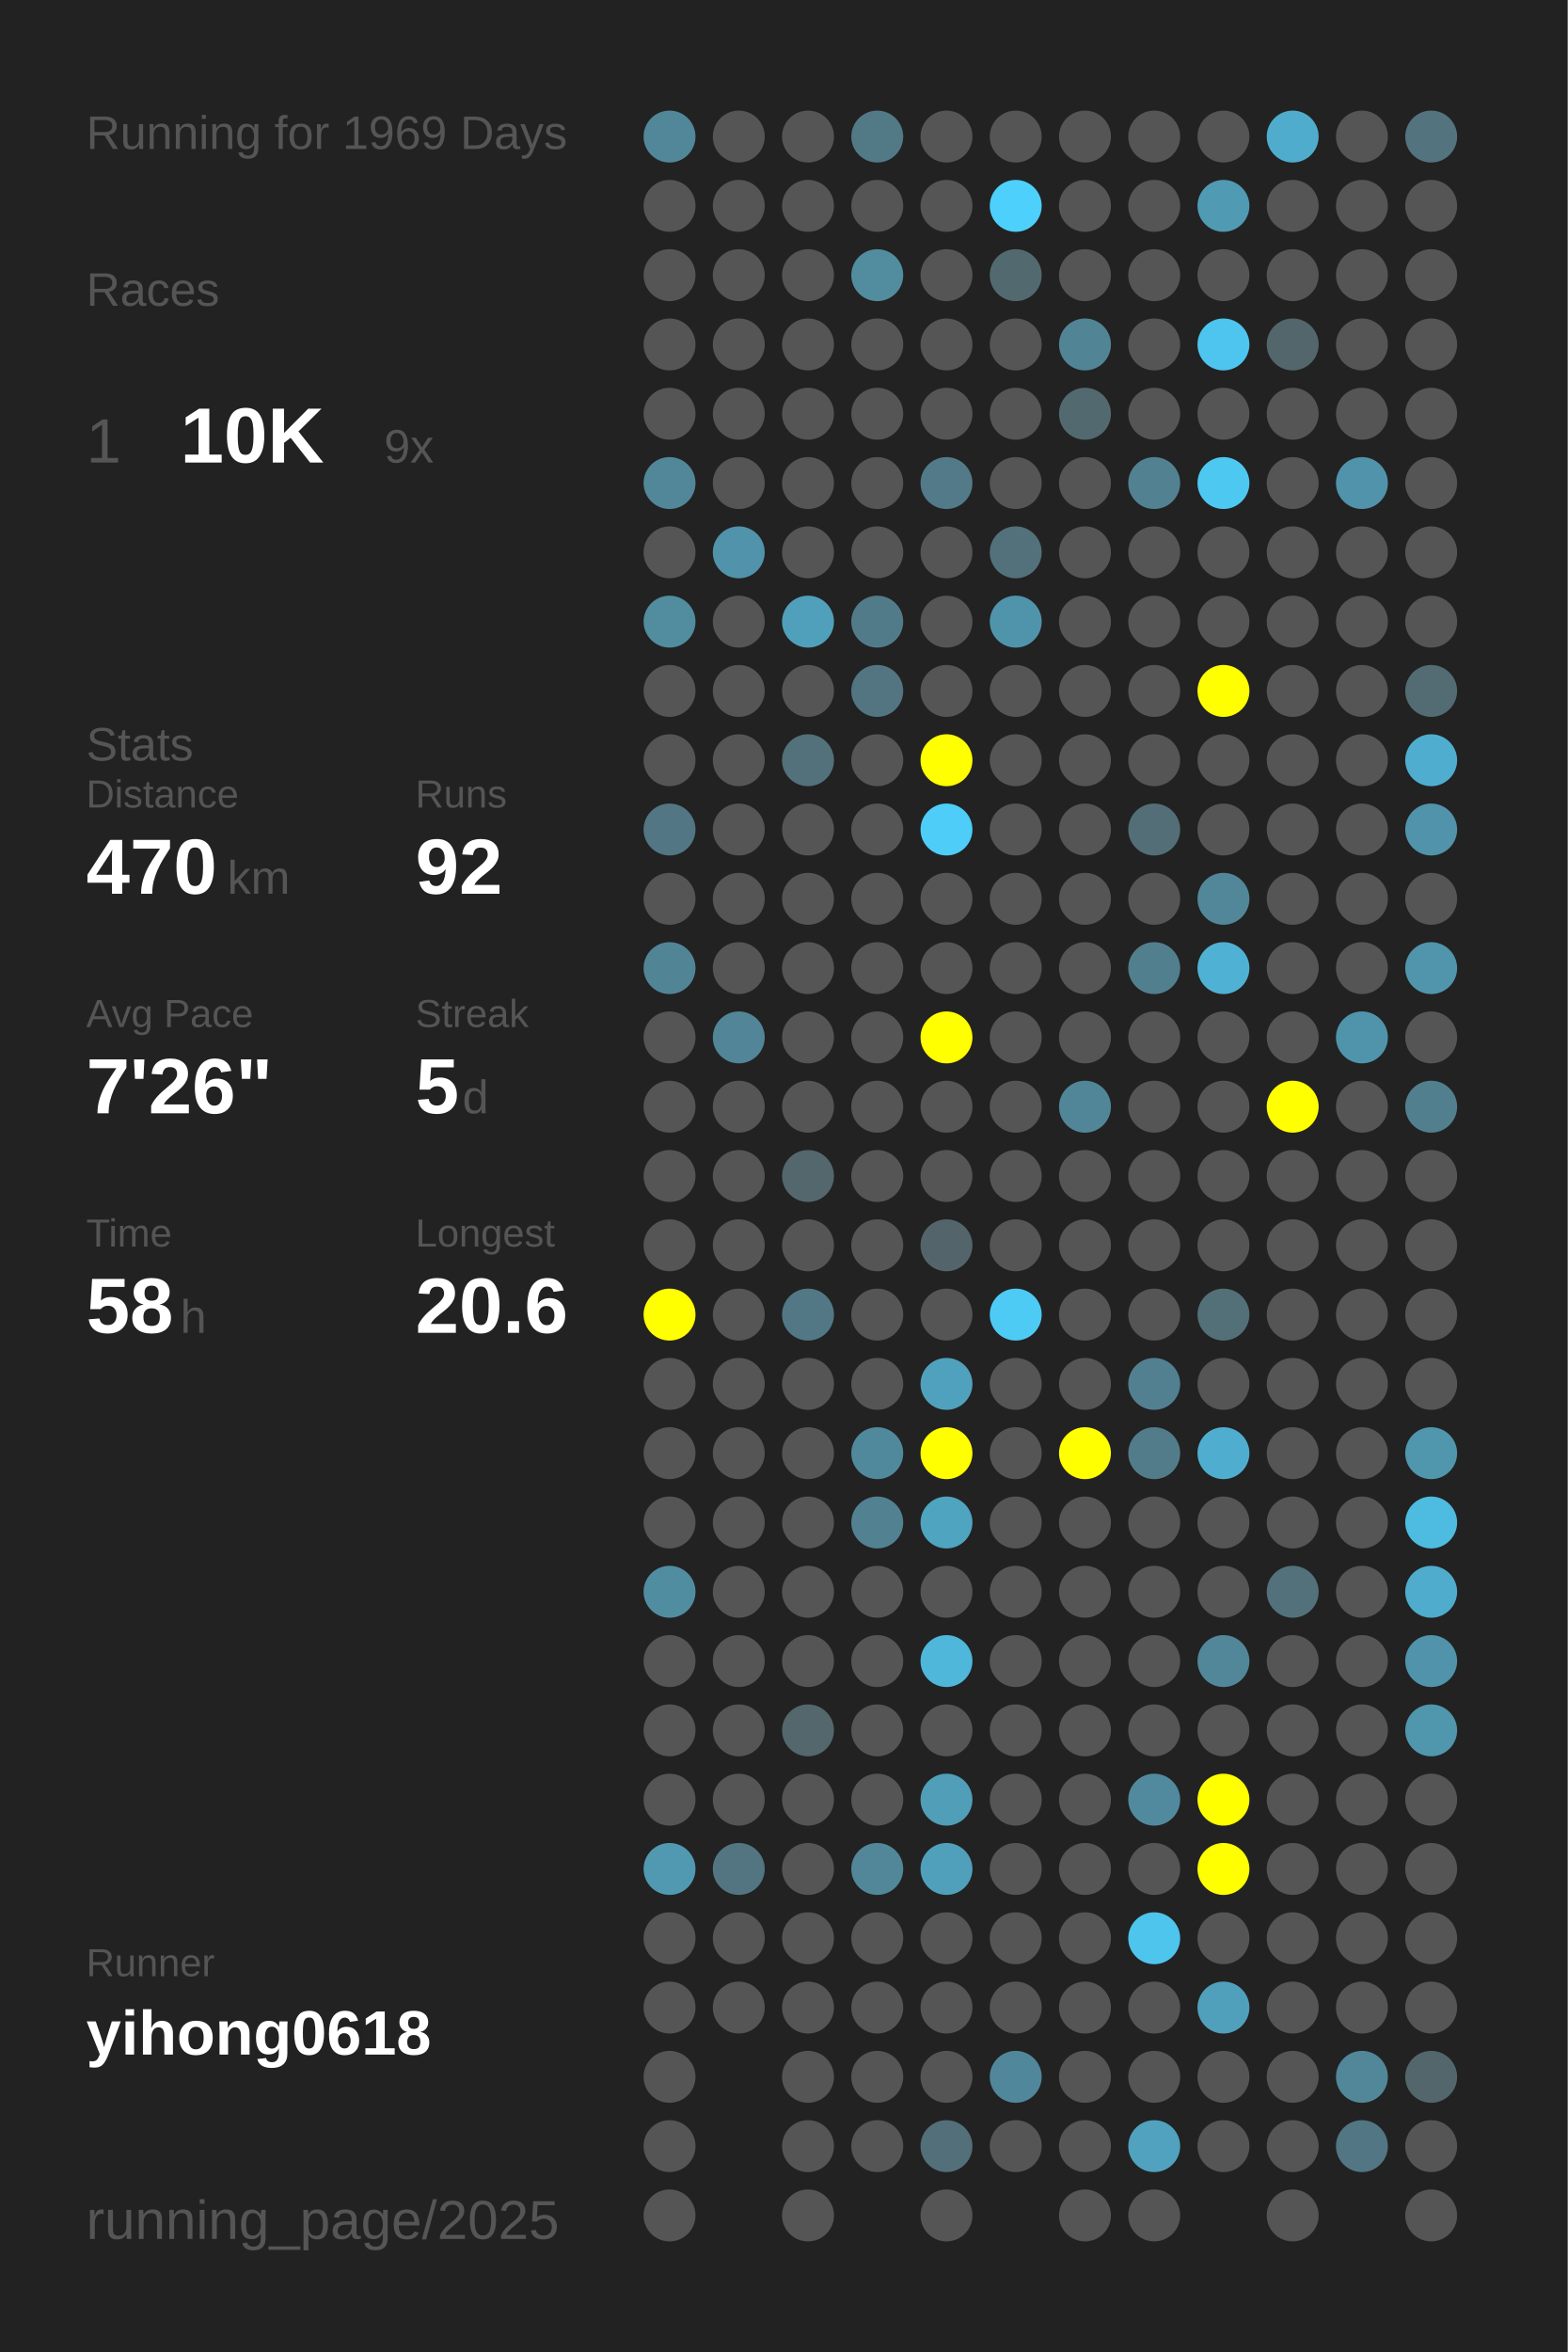
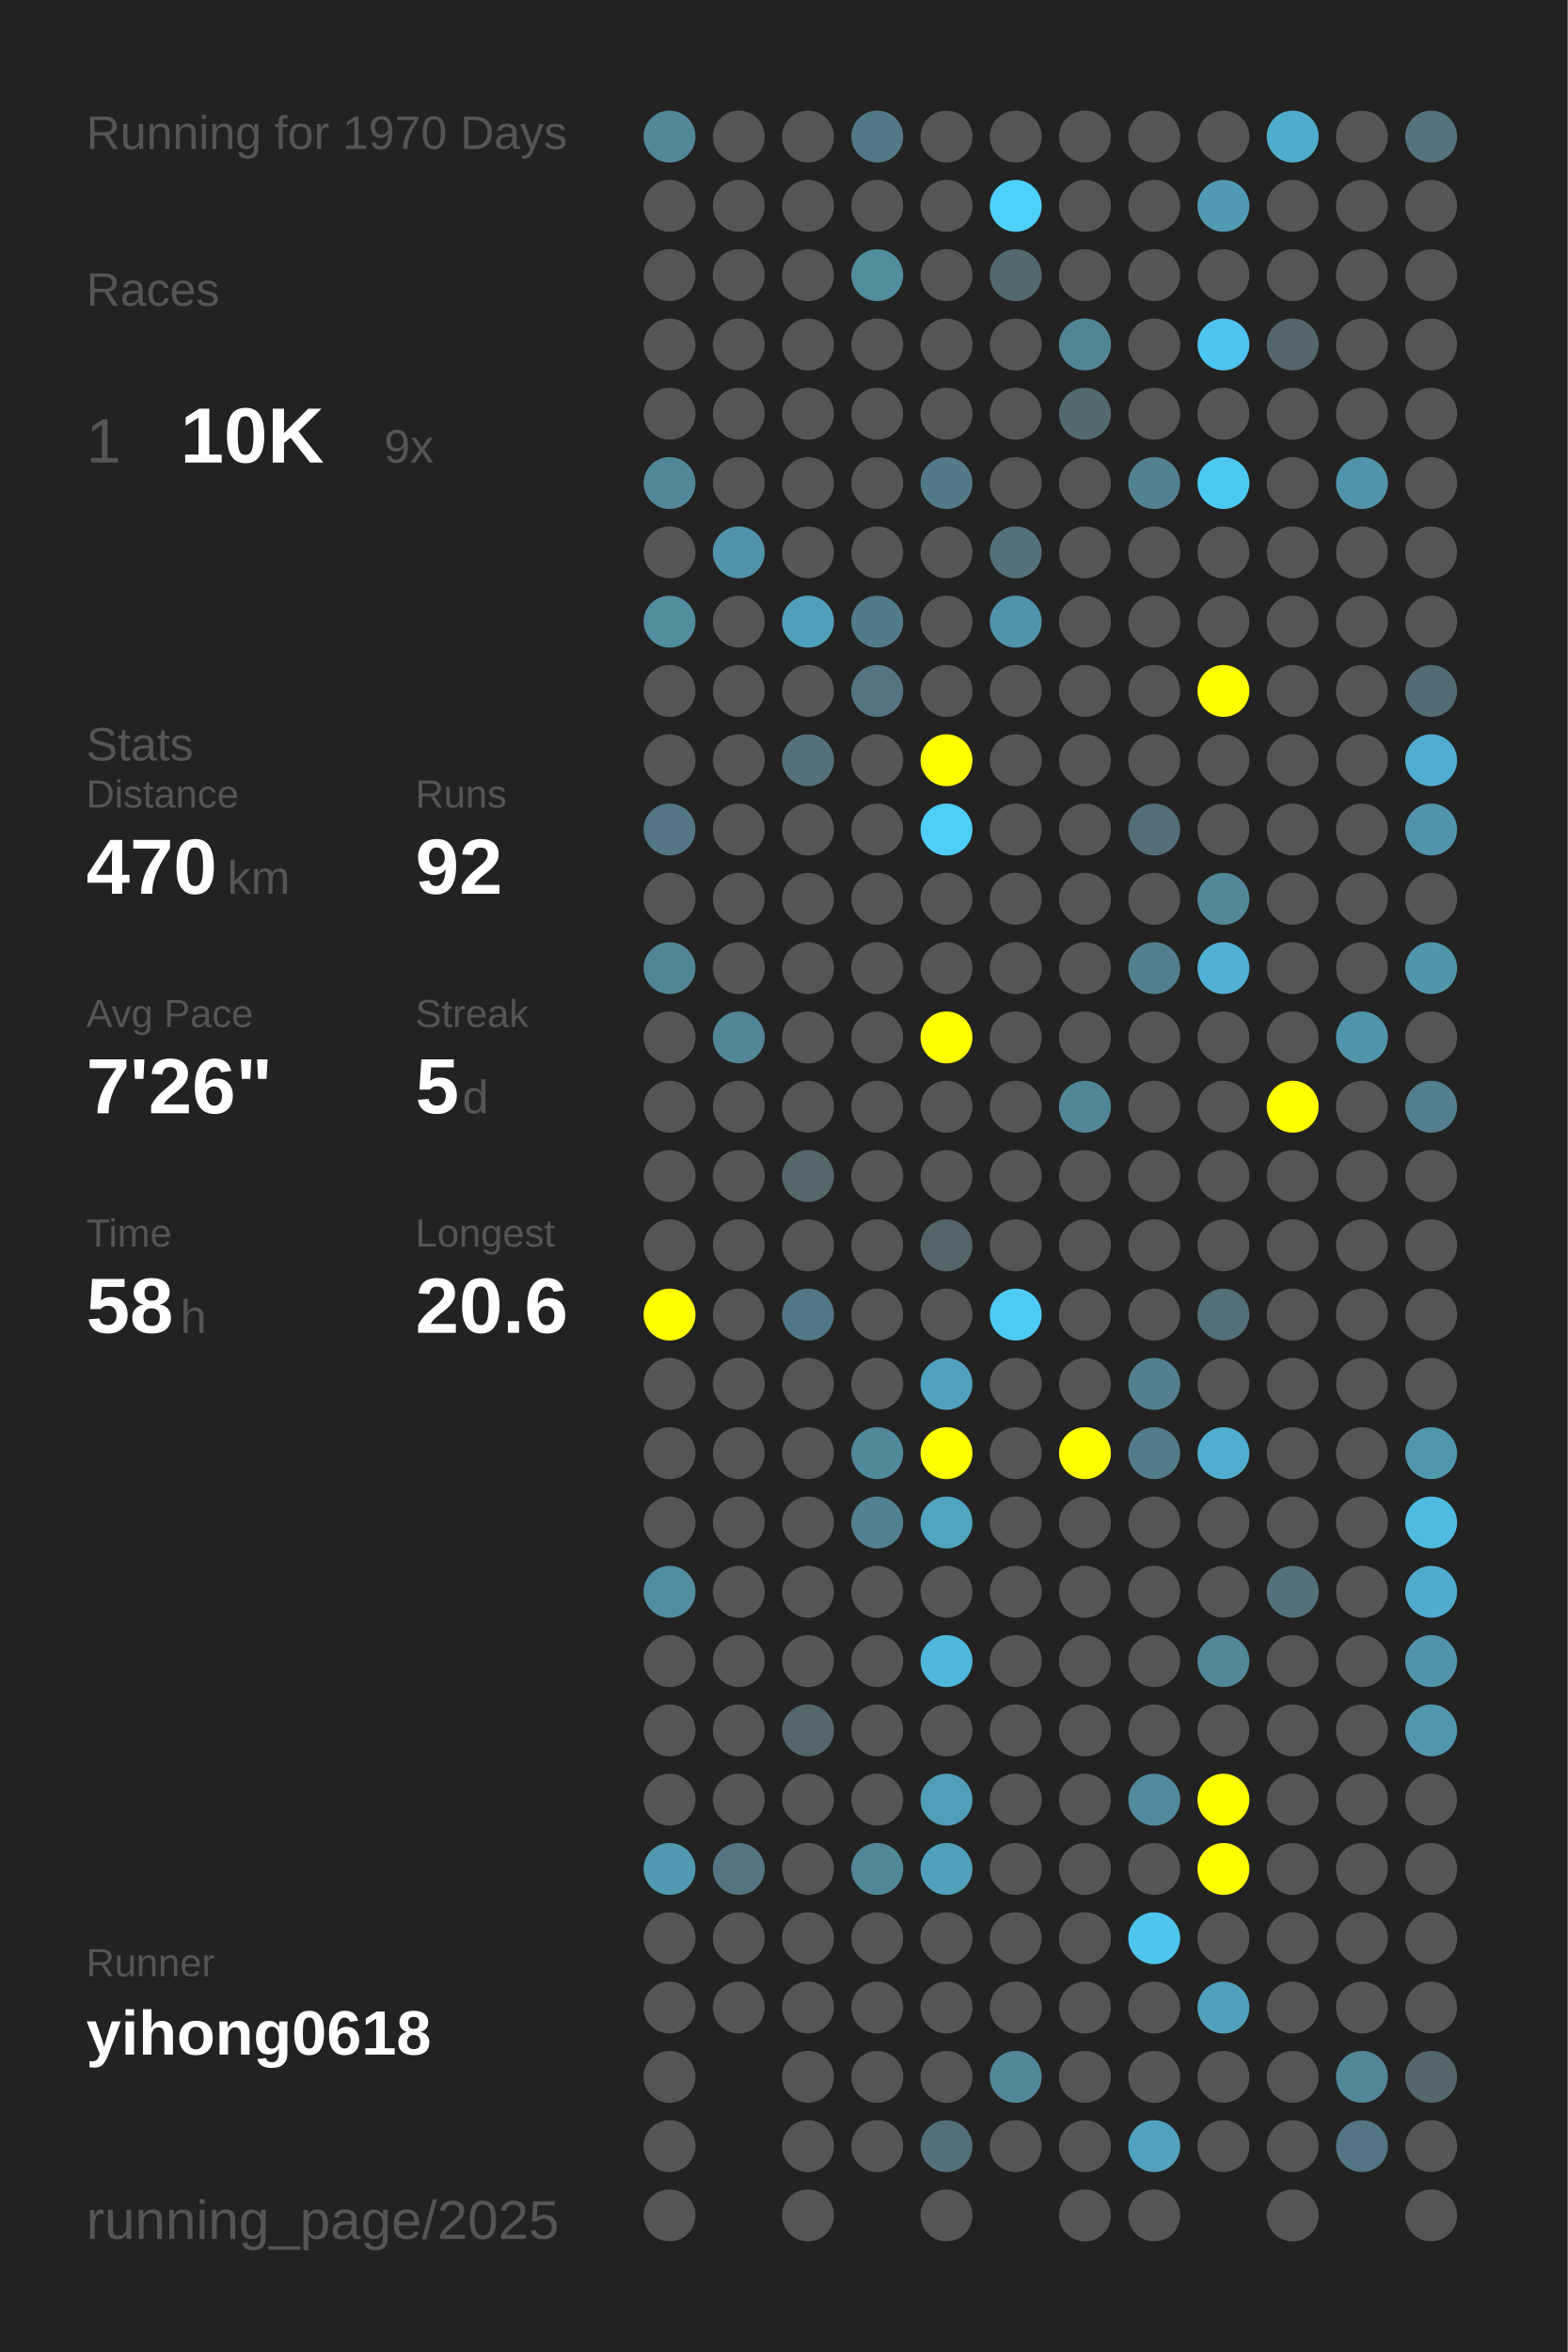
<svg xmlns="http://www.w3.org/2000/svg" baseProfile="full" height="300mm" version="1.1" viewBox="0,0,200,300" width="200mm">
  <defs />
  <rect fill="#222222" height="300" width="200" x="0" y="0" />
-   <text fill="#555555" style="font-size:6px; font-family:Arial;" x="11" y="19">Running for 1969 Days</text>
+   <text fill="#555555" style="font-size:6px; font-family:Arial;" x="11" y="19">Running for 1970 Days</text>
  <text fill="#555555" style="font-size:6px; font-family:Arial;" x="11" y="39">Races</text>
  <text fill="#555555" style="font-size:8px; font-family:Arial;" x="11" y="59">1</text>
  <text fill="#FFFFFF" style="font-size:10px; font-family:Arial; font-weight:bold;" x="23" y="59">10K</text>
  <text fill="#555555" style="font-size:6px; font-family:Arial;" x="49" y="59">9x</text>
  <text fill="#555555" style="font-size:6px; font-family:Arial;" x="11" y="97">Stats</text>
  <text fill="#555555" style="font-size:5px; font-family:Arial;" x="11" y="103">Distance</text>
  <text fill="#FFFFFF" style="font-size:10px; font-family:Arial; font-weight:bold;" x="11" y="114">470</text>
  <text fill="#555555" style="font-size:6px; font-family:Arial;" x="29" y="114">km</text>
  <text fill="#555555" style="font-size:5px; font-family:Arial;" x="53" y="103">Runs</text>
  <text fill="#FFFFFF" style="font-size:10px; font-family:Arial; font-weight:bold;" x="53" y="114">92</text>
  <text fill="#555555" style="font-size:5px; font-family:Arial;" x="11" y="131">Avg Pace</text>
  <text fill="#FFFFFF" style="font-size:10px; font-family:Arial; font-weight:bold;" x="11" y="142">7'26"</text>
  <text fill="#555555" style="font-size:5px; font-family:Arial;" x="53" y="131">Streak</text>
  <text fill="#FFFFFF" style="font-size:10px; font-family:Arial; font-weight:bold;" x="53" y="142">5</text>
  <text fill="#555555" style="font-size:6px; font-family:Arial;" x="59" y="142">d</text>
  <text fill="#555555" style="font-size:5px; font-family:Arial;" x="11" y="159">Time</text>
  <text fill="#FFFFFF" style="font-size:10px; font-family:Arial; font-weight:bold;" x="11" y="170">58</text>
  <text fill="#555555" style="font-size:6px; font-family:Arial;" x="23" y="170">h</text>
  <text fill="#555555" style="font-size:5px; font-family:Arial;" x="53" y="159">Longest</text>
  <text fill="#FFFFFF" style="font-size:10px; font-family:Arial; font-weight:bold;" x="53" y="170">20.6</text>
  <text fill="#555555" style="font-size:5px; font-family:Arial;" x="11" y="252.065">Runner</text>
  <text fill="#FFFFFF" style="font-size:8px; font-family:Arial; font-weight:bold;" x="11" y="262.065">yihong0618</text>
  <text fill="#555555" style="font-size:7px; font-family:Arial;" x="11" y="285.581">running_page/2025</text>
  <circle cx="85.417" cy="17.419" fill="#518799" r="3.312" />
  <circle cx="85.417" cy="26.258" fill="#555555" r="3.312" />
  <circle cx="85.417" cy="35.097" fill="#555555" r="3.312" />
  <circle cx="85.417" cy="43.935" fill="#555555" r="3.312" />
  <circle cx="85.417" cy="52.774" fill="#555555" r="3.312" />
  <circle cx="85.417" cy="61.613" fill="#518799" r="3.312" />
  <circle cx="85.417" cy="70.452" fill="#555555" r="3.312" />
  <circle cx="85.417" cy="79.29" fill="#518c9f" r="3.312" />
  <circle cx="85.417" cy="88.129" fill="#555555" r="3.312" />
  <circle cx="85.417" cy="96.968" fill="#555555" r="3.312" />
  <circle cx="85.417" cy="105.806" fill="#527683" r="3.312" />
  <circle cx="85.417" cy="114.645" fill="#555555" r="3.312" />
  <circle cx="85.417" cy="123.484" fill="#518596" r="3.312" />
  <circle cx="85.417" cy="132.323" fill="#555555" r="3.312" />
  <circle cx="85.417" cy="141.161" fill="#555555" r="3.312" />
  <circle cx="85.417" cy="150" fill="#555555" r="3.312" />
  <circle cx="85.417" cy="158.839" fill="#555555" r="3.312" />
  <circle cx="85.417" cy="167.677" fill="#FFFF00" r="3.312" />
  <circle cx="85.417" cy="176.516" fill="#555555" r="3.312" />
  <circle cx="85.417" cy="185.355" fill="#555555" r="3.312" />
  <circle cx="85.417" cy="194.194" fill="#555555" r="3.312" />
  <circle cx="85.417" cy="203.032" fill="#518da1" r="3.312" />
  <circle cx="85.417" cy="211.871" fill="#555555" r="3.312" />
  <circle cx="85.417" cy="220.71" fill="#555555" r="3.312" />
  <circle cx="85.417" cy="229.548" fill="#555555" r="3.312" />
  <circle cx="85.417" cy="238.387" fill="#5099b1" r="3.312" />
  <circle cx="85.417" cy="247.226" fill="#555555" r="3.312" />
  <circle cx="85.417" cy="256.065" fill="#555555" r="3.312" />
  <circle cx="85.417" cy="264.903" fill="#555555" r="3.312" />
  <circle cx="85.417" cy="273.742" fill="#555555" r="3.312" />
  <circle cx="85.417" cy="282.581" fill="#555555" r="3.312" />
  <circle cx="94.25" cy="17.419" fill="#555555" r="3.312" />
  <circle cx="94.25" cy="26.258" fill="#555555" r="3.312" />
  <circle cx="94.25" cy="35.097" fill="#555555" r="3.312" />
  <circle cx="94.25" cy="43.935" fill="#555555" r="3.312" />
  <circle cx="94.25" cy="52.774" fill="#555555" r="3.312" />
  <circle cx="94.25" cy="61.613" fill="#555555" r="3.312" />
  <circle cx="94.25" cy="70.452" fill="#5093aa" r="3.312" />
  <circle cx="94.25" cy="79.29" fill="#555555" r="3.312" />
  <circle cx="94.25" cy="88.129" fill="#555555" r="3.312" />
  <circle cx="94.25" cy="96.968" fill="#555555" r="3.312" />
  <circle cx="94.25" cy="105.806" fill="#555555" r="3.312" />
  <circle cx="94.25" cy="114.645" fill="#555555" r="3.312" />
  <circle cx="94.25" cy="123.484" fill="#555555" r="3.312" />
  <circle cx="94.25" cy="132.323" fill="#518597" r="3.312" />
  <circle cx="94.25" cy="141.161" fill="#555555" r="3.312" />
  <circle cx="94.25" cy="150" fill="#555555" r="3.312" />
  <circle cx="94.25" cy="158.839" fill="#555555" r="3.312" />
  <circle cx="94.25" cy="167.677" fill="#555555" r="3.312" />
  <circle cx="94.25" cy="176.516" fill="#555555" r="3.312" />
  <circle cx="94.25" cy="185.355" fill="#555555" r="3.312" />
  <circle cx="94.25" cy="194.194" fill="#555555" r="3.312" />
  <circle cx="94.25" cy="203.032" fill="#555555" r="3.312" />
  <circle cx="94.25" cy="211.871" fill="#555555" r="3.312" />
  <circle cx="94.25" cy="220.71" fill="#555555" r="3.312" />
  <circle cx="94.25" cy="229.548" fill="#555555" r="3.312" />
  <circle cx="94.25" cy="238.387" fill="#527581" r="3.312" />
  <circle cx="94.25" cy="247.226" fill="#555555" r="3.312" />
  <circle cx="94.25" cy="256.065" fill="#555555" r="3.312" />
  <circle cx="103.083" cy="17.419" fill="#555555" r="3.312" />
  <circle cx="103.083" cy="26.258" fill="#555555" r="3.312" />
  <circle cx="103.083" cy="35.097" fill="#555555" r="3.312" />
  <circle cx="103.083" cy="43.935" fill="#555555" r="3.312" />
  <circle cx="103.083" cy="52.774" fill="#555555" r="3.312" />
  <circle cx="103.083" cy="61.613" fill="#555555" r="3.312" />
  <circle cx="103.083" cy="70.452" fill="#555555" r="3.312" />
  <circle cx="103.083" cy="79.29" fill="#50a0bb" r="3.312" />
  <circle cx="103.083" cy="88.129" fill="#555555" r="3.312" />
  <circle cx="103.083" cy="96.968" fill="#53717b" r="3.312" />
  <circle cx="103.083" cy="105.806" fill="#555555" r="3.312" />
  <circle cx="103.083" cy="114.645" fill="#555555" r="3.312" />
  <circle cx="103.083" cy="123.484" fill="#555555" r="3.312" />
  <circle cx="103.083" cy="132.323" fill="#555555" r="3.312" />
  <circle cx="103.083" cy="141.161" fill="#555555" r="3.312" />
  <circle cx="103.083" cy="150" fill="#53676d" r="3.312" />
  <circle cx="103.083" cy="158.839" fill="#555555" r="3.312" />
  <circle cx="103.083" cy="167.677" fill="#527885" r="3.312" />
  <circle cx="103.083" cy="176.516" fill="#555555" r="3.312" />
  <circle cx="103.083" cy="185.355" fill="#555555" r="3.312" />
  <circle cx="103.083" cy="194.194" fill="#555555" r="3.312" />
  <circle cx="103.083" cy="203.032" fill="#555555" r="3.312" />
  <circle cx="103.083" cy="211.871" fill="#555555" r="3.312" />
  <circle cx="103.083" cy="220.71" fill="#53676d" r="3.312" />
  <circle cx="103.083" cy="229.548" fill="#555555" r="3.312" />
  <circle cx="103.083" cy="238.387" fill="#555555" r="3.312" />
  <circle cx="103.083" cy="247.226" fill="#555555" r="3.312" />
  <circle cx="103.083" cy="256.065" fill="#555555" r="3.312" />
  <circle cx="103.083" cy="264.903" fill="#555555" r="3.312" />
  <circle cx="103.083" cy="273.742" fill="#555555" r="3.312" />
  <circle cx="103.083" cy="282.581" fill="#555555" r="3.312" />
  <circle cx="111.917" cy="17.419" fill="#527986" r="3.312" />
  <circle cx="111.917" cy="26.258" fill="#555555" r="3.312" />
  <circle cx="111.917" cy="35.097" fill="#518c9f" r="3.312" />
  <circle cx="111.917" cy="43.935" fill="#555555" r="3.312" />
  <circle cx="111.917" cy="52.774" fill="#555555" r="3.312" />
  <circle cx="111.917" cy="61.613" fill="#555555" r="3.312" />
  <circle cx="111.917" cy="70.452" fill="#555555" r="3.312" />
  <circle cx="111.917" cy="79.29" fill="#527b8a" r="3.312" />
  <circle cx="111.917" cy="88.129" fill="#527581" r="3.312" />
  <circle cx="111.917" cy="96.968" fill="#555555" r="3.312" />
  <circle cx="111.917" cy="105.806" fill="#555555" r="3.312" />
  <circle cx="111.917" cy="114.645" fill="#555555" r="3.312" />
  <circle cx="111.917" cy="123.484" fill="#555555" r="3.312" />
  <circle cx="111.917" cy="132.323" fill="#555555" r="3.312" />
  <circle cx="111.917" cy="141.161" fill="#555555" r="3.312" />
  <circle cx="111.917" cy="150" fill="#555555" r="3.312" />
  <circle cx="111.917" cy="158.839" fill="#555555" r="3.312" />
  <circle cx="111.917" cy="167.677" fill="#555555" r="3.312" />
  <circle cx="111.917" cy="176.516" fill="#555555" r="3.312" />
  <circle cx="111.917" cy="185.355" fill="#51899c" r="3.312" />
  <circle cx="111.917" cy="194.194" fill="#528191" r="3.312" />
  <circle cx="111.917" cy="203.032" fill="#555555" r="3.312" />
  <circle cx="111.917" cy="211.871" fill="#555555" r="3.312" />
  <circle cx="111.917" cy="220.71" fill="#555555" r="3.312" />
  <circle cx="111.917" cy="229.548" fill="#555555" r="3.312" />
  <circle cx="111.917" cy="238.387" fill="#518799" r="3.312" />
  <circle cx="111.917" cy="247.226" fill="#555555" r="3.312" />
  <circle cx="111.917" cy="256.065" fill="#555555" r="3.312" />
  <circle cx="111.917" cy="264.903" fill="#555555" r="3.312" />
  <circle cx="111.917" cy="273.742" fill="#555555" r="3.312" />
  <circle cx="120.75" cy="17.419" fill="#555555" r="3.312" />
  <circle cx="120.75" cy="26.258" fill="#555555" r="3.312" />
  <circle cx="120.75" cy="35.097" fill="#555555" r="3.312" />
  <circle cx="120.75" cy="43.935" fill="#555555" r="3.312" />
  <circle cx="120.75" cy="52.774" fill="#555555" r="3.312" />
  <circle cx="120.75" cy="61.613" fill="#527a88" r="3.312" />
  <circle cx="120.75" cy="70.452" fill="#555555" r="3.312" />
  <circle cx="120.75" cy="79.29" fill="#555555" r="3.312" />
  <circle cx="120.75" cy="88.129" fill="#555555" r="3.312" />
  <circle cx="120.75" cy="96.968" fill="#FFFF00" r="3.312" />
  <circle cx="120.75" cy="105.806" fill="#4dcdf8" r="3.312" />
  <circle cx="120.75" cy="114.645" fill="#555555" r="3.312" />
  <circle cx="120.75" cy="123.484" fill="#555555" r="3.312" />
  <circle cx="120.75" cy="132.323" fill="#FFFF00" r="3.312" />
  <circle cx="120.75" cy="141.161" fill="#555555" r="3.312" />
  <circle cx="120.75" cy="150" fill="#555555" r="3.312" />
  <circle cx="120.75" cy="158.839" fill="#53656b" r="3.312" />
  <circle cx="120.75" cy="167.677" fill="#555555" r="3.312" />
  <circle cx="120.75" cy="176.516" fill="#50a1bd" r="3.312" />
  <circle cx="120.75" cy="185.355" fill="#FFFF00" r="3.312" />
  <circle cx="120.75" cy="194.194" fill="#4fa4c0" r="3.312" />
  <circle cx="120.75" cy="203.032" fill="#555555" r="3.312" />
  <circle cx="120.75" cy="211.871" fill="#4eb7da" r="3.312" />
  <circle cx="120.75" cy="220.71" fill="#555555" r="3.312" />
  <circle cx="120.75" cy="229.548" fill="#509eb8" r="3.312" />
  <circle cx="120.75" cy="238.387" fill="#50a0bb" r="3.312" />
  <circle cx="120.75" cy="247.226" fill="#555555" r="3.312" />
  <circle cx="120.75" cy="256.065" fill="#555555" r="3.312" />
  <circle cx="120.75" cy="264.903" fill="#555555" r="3.312" />
  <circle cx="120.75" cy="273.742" fill="#536f79" r="3.312" />
  <circle cx="120.75" cy="282.581" fill="#555555" r="3.312" />
  <circle cx="129.583" cy="17.419" fill="#555555" r="3.312" />
  <circle cx="129.583" cy="26.258" fill="#4dd0fc" r="3.312" />
  <circle cx="129.583" cy="35.097" fill="#536970" r="3.312" />
  <circle cx="129.583" cy="43.935" fill="#555555" r="3.312" />
  <circle cx="129.583" cy="52.774" fill="#555555" r="3.312" />
  <circle cx="129.583" cy="61.613" fill="#555555" r="3.312" />
  <circle cx="129.583" cy="70.452" fill="#53717b" r="3.312" />
  <circle cx="129.583" cy="79.29" fill="#5094ab" r="3.312" />
  <circle cx="129.583" cy="88.129" fill="#555555" r="3.312" />
  <circle cx="129.583" cy="96.968" fill="#555555" r="3.312" />
  <circle cx="129.583" cy="105.806" fill="#555555" r="3.312" />
  <circle cx="129.583" cy="114.645" fill="#555555" r="3.312" />
  <circle cx="129.583" cy="123.484" fill="#555555" r="3.312" />
  <circle cx="129.583" cy="132.323" fill="#555555" r="3.312" />
  <circle cx="129.583" cy="141.161" fill="#555555" r="3.312" />
  <circle cx="129.583" cy="150" fill="#555555" r="3.312" />
  <circle cx="129.583" cy="158.839" fill="#555555" r="3.312" />
  <circle cx="129.583" cy="167.677" fill="#4dcbf5" r="3.312" />
  <circle cx="129.583" cy="176.516" fill="#555555" r="3.312" />
  <circle cx="129.583" cy="185.355" fill="#555555" r="3.312" />
  <circle cx="129.583" cy="194.194" fill="#555555" r="3.312" />
  <circle cx="129.583" cy="203.032" fill="#555555" r="3.312" />
  <circle cx="129.583" cy="211.871" fill="#555555" r="3.312" />
  <circle cx="129.583" cy="220.71" fill="#555555" r="3.312" />
  <circle cx="129.583" cy="229.548" fill="#555555" r="3.312" />
  <circle cx="129.583" cy="238.387" fill="#555555" r="3.312" />
  <circle cx="129.583" cy="247.226" fill="#555555" r="3.312" />
  <circle cx="129.583" cy="256.065" fill="#555555" r="3.312" />
  <circle cx="129.583" cy="264.903" fill="#51879a" r="3.312" />
  <circle cx="129.583" cy="273.742" fill="#555555" r="3.312" />
  <circle cx="138.417" cy="17.419" fill="#555555" r="3.312" />
  <circle cx="138.417" cy="26.258" fill="#555555" r="3.312" />
  <circle cx="138.417" cy="35.097" fill="#555555" r="3.312" />
  <circle cx="138.417" cy="43.935" fill="#518596" r="3.312" />
  <circle cx="138.417" cy="52.774" fill="#536970" r="3.312" />
  <circle cx="138.417" cy="61.613" fill="#555555" r="3.312" />
  <circle cx="138.417" cy="70.452" fill="#555555" r="3.312" />
  <circle cx="138.417" cy="79.29" fill="#555555" r="3.312" />
  <circle cx="138.417" cy="88.129" fill="#555555" r="3.312" />
  <circle cx="138.417" cy="96.968" fill="#555555" r="3.312" />
  <circle cx="138.417" cy="105.806" fill="#555555" r="3.312" />
  <circle cx="138.417" cy="114.645" fill="#555555" r="3.312" />
  <circle cx="138.417" cy="123.484" fill="#555555" r="3.312" />
  <circle cx="138.417" cy="132.323" fill="#555555" r="3.312" />
  <circle cx="138.417" cy="141.161" fill="#518698" r="3.312" />
  <circle cx="138.417" cy="150" fill="#555555" r="3.312" />
  <circle cx="138.417" cy="158.839" fill="#555555" r="3.312" />
  <circle cx="138.417" cy="167.677" fill="#555555" r="3.312" />
  <circle cx="138.417" cy="176.516" fill="#555555" r="3.312" />
  <circle cx="138.417" cy="185.355" fill="#FFFF00" r="3.312" />
  <circle cx="138.417" cy="194.194" fill="#555555" r="3.312" />
  <circle cx="138.417" cy="203.032" fill="#555555" r="3.312" />
  <circle cx="138.417" cy="211.871" fill="#555555" r="3.312" />
  <circle cx="138.417" cy="220.71" fill="#555555" r="3.312" />
  <circle cx="138.417" cy="229.548" fill="#555555" r="3.312" />
  <circle cx="138.417" cy="238.387" fill="#555555" r="3.312" />
  <circle cx="138.417" cy="247.226" fill="#555555" r="3.312" />
  <circle cx="138.417" cy="256.065" fill="#555555" r="3.312" />
  <circle cx="138.417" cy="264.903" fill="#555555" r="3.312" />
  <circle cx="138.417" cy="273.742" fill="#555555" r="3.312" />
  <circle cx="138.417" cy="282.581" fill="#555555" r="3.312" />
  <circle cx="147.25" cy="17.419" fill="#555555" r="3.312" />
  <circle cx="147.25" cy="26.258" fill="#555555" r="3.312" />
  <circle cx="147.25" cy="35.097" fill="#555555" r="3.312" />
  <circle cx="147.25" cy="43.935" fill="#555555" r="3.312" />
  <circle cx="147.25" cy="52.774" fill="#555555" r="3.312" />
  <circle cx="147.25" cy="61.613" fill="#528292" r="3.312" />
  <circle cx="147.25" cy="70.452" fill="#555555" r="3.312" />
  <circle cx="147.25" cy="79.29" fill="#555555" r="3.312" />
  <circle cx="147.25" cy="88.129" fill="#555555" r="3.312" />
  <circle cx="147.25" cy="96.968" fill="#555555" r="3.312" />
  <circle cx="147.25" cy="105.806" fill="#536e77" r="3.312" />
  <circle cx="147.25" cy="114.645" fill="#555555" r="3.312" />
  <circle cx="147.25" cy="123.484" fill="#527f8e" r="3.312" />
  <circle cx="147.25" cy="132.323" fill="#555555" r="3.312" />
  <circle cx="147.25" cy="141.161" fill="#555555" r="3.312" />
  <circle cx="147.25" cy="150" fill="#555555" r="3.312" />
  <circle cx="147.25" cy="158.839" fill="#555555" r="3.312" />
  <circle cx="147.25" cy="167.677" fill="#555555" r="3.312" />
  <circle cx="147.25" cy="176.516" fill="#528090" r="3.312" />
  <circle cx="147.25" cy="185.355" fill="#527c8a" r="3.312" />
  <circle cx="147.25" cy="194.194" fill="#555555" r="3.312" />
  <circle cx="147.25" cy="203.032" fill="#555555" r="3.312" />
  <circle cx="147.25" cy="211.871" fill="#555555" r="3.312" />
  <circle cx="147.25" cy="220.71" fill="#555555" r="3.312" />
  <circle cx="147.25" cy="229.548" fill="#518a9e" r="3.312" />
  <circle cx="147.25" cy="238.387" fill="#555555" r="3.312" />
  <circle cx="147.25" cy="247.226" fill="#4dc5ed" r="3.312" />
  <circle cx="147.25" cy="256.065" fill="#555555" r="3.312" />
  <circle cx="147.25" cy="264.903" fill="#555555" r="3.312" />
  <circle cx="147.25" cy="273.742" fill="#50a2be" r="3.312" />
  <circle cx="147.25" cy="282.581" fill="#555555" r="3.312" />
  <circle cx="156.083" cy="17.419" fill="#555555" r="3.312" />
  <circle cx="156.083" cy="26.258" fill="#509ab3" r="3.312" />
  <circle cx="156.083" cy="35.097" fill="#555555" r="3.312" />
  <circle cx="156.083" cy="43.935" fill="#4dc5ee" r="3.312" />
  <circle cx="156.083" cy="52.774" fill="#555555" r="3.312" />
  <circle cx="156.083" cy="61.613" fill="#4dc8f1" r="3.312" />
  <circle cx="156.083" cy="70.452" fill="#555555" r="3.312" />
  <circle cx="156.083" cy="79.29" fill="#555555" r="3.312" />
  <circle cx="156.083" cy="88.129" fill="#FFFF00" r="3.312" />
  <circle cx="156.083" cy="96.968" fill="#555555" r="3.312" />
  <circle cx="156.083" cy="105.806" fill="#555555" r="3.312" />
  <circle cx="156.083" cy="114.645" fill="#518799" r="3.312" />
  <circle cx="156.083" cy="123.484" fill="#4fb2d4" r="3.312" />
  <circle cx="156.083" cy="132.323" fill="#555555" r="3.312" />
  <circle cx="156.083" cy="141.161" fill="#555555" r="3.312" />
  <circle cx="156.083" cy="150" fill="#555555" r="3.312" />
  <circle cx="156.083" cy="158.839" fill="#555555" r="3.312" />
  <circle cx="156.083" cy="167.677" fill="#536f78" r="3.312" />
  <circle cx="156.083" cy="176.516" fill="#555555" r="3.312" />
  <circle cx="156.083" cy="185.355" fill="#4faecf" r="3.312" />
  <circle cx="156.083" cy="194.194" fill="#555555" r="3.312" />
  <circle cx="156.083" cy="203.032" fill="#555555" r="3.312" />
  <circle cx="156.083" cy="211.871" fill="#518799" r="3.312" />
  <circle cx="156.083" cy="220.71" fill="#555555" r="3.312" />
  <circle cx="156.083" cy="229.548" fill="#FFFF00" r="3.312" />
  <circle cx="156.083" cy="238.387" fill="#FFFF00" r="3.312" />
  <circle cx="156.083" cy="247.226" fill="#555555" r="3.312" />
  <circle cx="156.083" cy="256.065" fill="#50a0bb" r="3.312" />
  <circle cx="156.083" cy="264.903" fill="#555555" r="3.312" />
  <circle cx="156.083" cy="273.742" fill="#555555" r="3.312" />
  <circle cx="164.917" cy="17.419" fill="#4faccc" r="3.312" />
  <circle cx="164.917" cy="26.258" fill="#555555" r="3.312" />
  <circle cx="164.917" cy="35.097" fill="#555555" r="3.312" />
  <circle cx="164.917" cy="43.935" fill="#53666c" r="3.312" />
  <circle cx="164.917" cy="52.774" fill="#555555" r="3.312" />
  <circle cx="164.917" cy="61.613" fill="#555555" r="3.312" />
  <circle cx="164.917" cy="70.452" fill="#555555" r="3.312" />
  <circle cx="164.917" cy="79.29" fill="#555555" r="3.312" />
  <circle cx="164.917" cy="88.129" fill="#555555" r="3.312" />
  <circle cx="164.917" cy="96.968" fill="#555555" r="3.312" />
  <circle cx="164.917" cy="105.806" fill="#555555" r="3.312" />
  <circle cx="164.917" cy="114.645" fill="#555555" r="3.312" />
  <circle cx="164.917" cy="123.484" fill="#555555" r="3.312" />
  <circle cx="164.917" cy="132.323" fill="#555555" r="3.312" />
  <circle cx="164.917" cy="141.161" fill="#FFFF00" r="3.312" />
  <circle cx="164.917" cy="150" fill="#555555" r="3.312" />
  <circle cx="164.917" cy="158.839" fill="#555555" r="3.312" />
  <circle cx="164.917" cy="167.677" fill="#555555" r="3.312" />
  <circle cx="164.917" cy="176.516" fill="#555555" r="3.312" />
  <circle cx="164.917" cy="185.355" fill="#555555" r="3.312" />
  <circle cx="164.917" cy="194.194" fill="#555555" r="3.312" />
  <circle cx="164.917" cy="203.032" fill="#53717b" r="3.312" />
  <circle cx="164.917" cy="211.871" fill="#555555" r="3.312" />
  <circle cx="164.917" cy="220.71" fill="#555555" r="3.312" />
  <circle cx="164.917" cy="229.548" fill="#555555" r="3.312" />
  <circle cx="164.917" cy="238.387" fill="#555555" r="3.312" />
  <circle cx="164.917" cy="247.226" fill="#555555" r="3.312" />
  <circle cx="164.917" cy="256.065" fill="#555555" r="3.312" />
  <circle cx="164.917" cy="264.903" fill="#555555" r="3.312" />
  <circle cx="164.917" cy="273.742" fill="#555555" r="3.312" />
  <circle cx="164.917" cy="282.581" fill="#555555" r="3.312" />
  <circle cx="173.75" cy="17.419" fill="#555555" r="3.312" />
  <circle cx="173.75" cy="26.258" fill="#555555" r="3.312" />
  <circle cx="173.75" cy="35.097" fill="#555555" r="3.312" />
  <circle cx="173.75" cy="43.935" fill="#555555" r="3.312" />
  <circle cx="173.75" cy="52.774" fill="#555555" r="3.312" />
  <circle cx="173.75" cy="61.613" fill="#5093aa" r="3.312" />
  <circle cx="173.75" cy="70.452" fill="#555555" r="3.312" />
  <circle cx="173.75" cy="79.29" fill="#555555" r="3.312" />
  <circle cx="173.75" cy="88.129" fill="#555555" r="3.312" />
  <circle cx="173.75" cy="96.968" fill="#555555" r="3.312" />
  <circle cx="173.75" cy="105.806" fill="#555555" r="3.312" />
  <circle cx="173.75" cy="114.645" fill="#555555" r="3.312" />
  <circle cx="173.75" cy="123.484" fill="#555555" r="3.312" />
  <circle cx="173.75" cy="132.323" fill="#5094ab" r="3.312" />
  <circle cx="173.75" cy="141.161" fill="#555555" r="3.312" />
  <circle cx="173.75" cy="150" fill="#555555" r="3.312" />
  <circle cx="173.75" cy="158.839" fill="#555555" r="3.312" />
  <circle cx="173.75" cy="167.677" fill="#555555" r="3.312" />
  <circle cx="173.75" cy="176.516" fill="#555555" r="3.312" />
  <circle cx="173.75" cy="185.355" fill="#555555" r="3.312" />
  <circle cx="173.75" cy="194.194" fill="#555555" r="3.312" />
  <circle cx="173.75" cy="203.032" fill="#555555" r="3.312" />
  <circle cx="173.75" cy="211.871" fill="#555555" r="3.312" />
  <circle cx="173.75" cy="220.71" fill="#555555" r="3.312" />
  <circle cx="173.75" cy="229.548" fill="#555555" r="3.312" />
  <circle cx="173.75" cy="238.387" fill="#555555" r="3.312" />
  <circle cx="173.75" cy="247.226" fill="#555555" r="3.312" />
  <circle cx="173.75" cy="256.065" fill="#555555" r="3.312" />
  <circle cx="173.75" cy="264.903" fill="#518799" r="3.312" />
  <circle cx="173.75" cy="273.742" fill="#527683" r="3.312" />
  <circle cx="182.583" cy="17.419" fill="#53737f" r="3.312" />
  <circle cx="182.583" cy="26.258" fill="#555555" r="3.312" />
  <circle cx="182.583" cy="35.097" fill="#555555" r="3.312" />
  <circle cx="182.583" cy="43.935" fill="#555555" r="3.312" />
  <circle cx="182.583" cy="52.774" fill="#555555" r="3.312" />
  <circle cx="182.583" cy="61.613" fill="#555555" r="3.312" />
  <circle cx="182.583" cy="70.452" fill="#555555" r="3.312" />
  <circle cx="182.583" cy="79.29" fill="#555555" r="3.312" />
  <circle cx="182.583" cy="88.129" fill="#536b73" r="3.312" />
  <circle cx="182.583" cy="96.968" fill="#4faecf" r="3.312" />
  <circle cx="182.583" cy="105.806" fill="#5093aa" r="3.312" />
  <circle cx="182.583" cy="114.645" fill="#555555" r="3.312" />
  <circle cx="182.583" cy="123.484" fill="#5095ac" r="3.312" />
  <circle cx="182.583" cy="132.323" fill="#555555" r="3.312" />
  <circle cx="182.583" cy="141.161" fill="#527f8e" r="3.312" />
  <circle cx="182.583" cy="150" fill="#555555" r="3.312" />
  <circle cx="182.583" cy="158.839" fill="#555555" r="3.312" />
  <circle cx="182.583" cy="167.677" fill="#555555" r="3.312" />
  <circle cx="182.583" cy="176.516" fill="#555555" r="3.312" />
  <circle cx="182.583" cy="185.355" fill="#5096ad" r="3.312" />
  <circle cx="182.583" cy="194.194" fill="#4ebbe0" r="3.312" />
  <circle cx="182.583" cy="203.032" fill="#4faccc" r="3.312" />
  <circle cx="182.583" cy="211.871" fill="#5093aa" r="3.312" />
  <circle cx="182.583" cy="220.71" fill="#5096ad" r="3.312" />
  <circle cx="182.583" cy="229.548" fill="#555555" r="3.312" />
  <circle cx="182.583" cy="238.387" fill="#555555" r="3.312" />
  <circle cx="182.583" cy="247.226" fill="#555555" r="3.312" />
  <circle cx="182.583" cy="256.065" fill="#555555" r="3.312" />
  <circle cx="182.583" cy="264.903" fill="#53666c" r="3.312" />
  <circle cx="182.583" cy="273.742" fill="#555555" r="3.312" />
  <circle cx="182.583" cy="282.581" fill="#555555" r="3.312" />
</svg>
